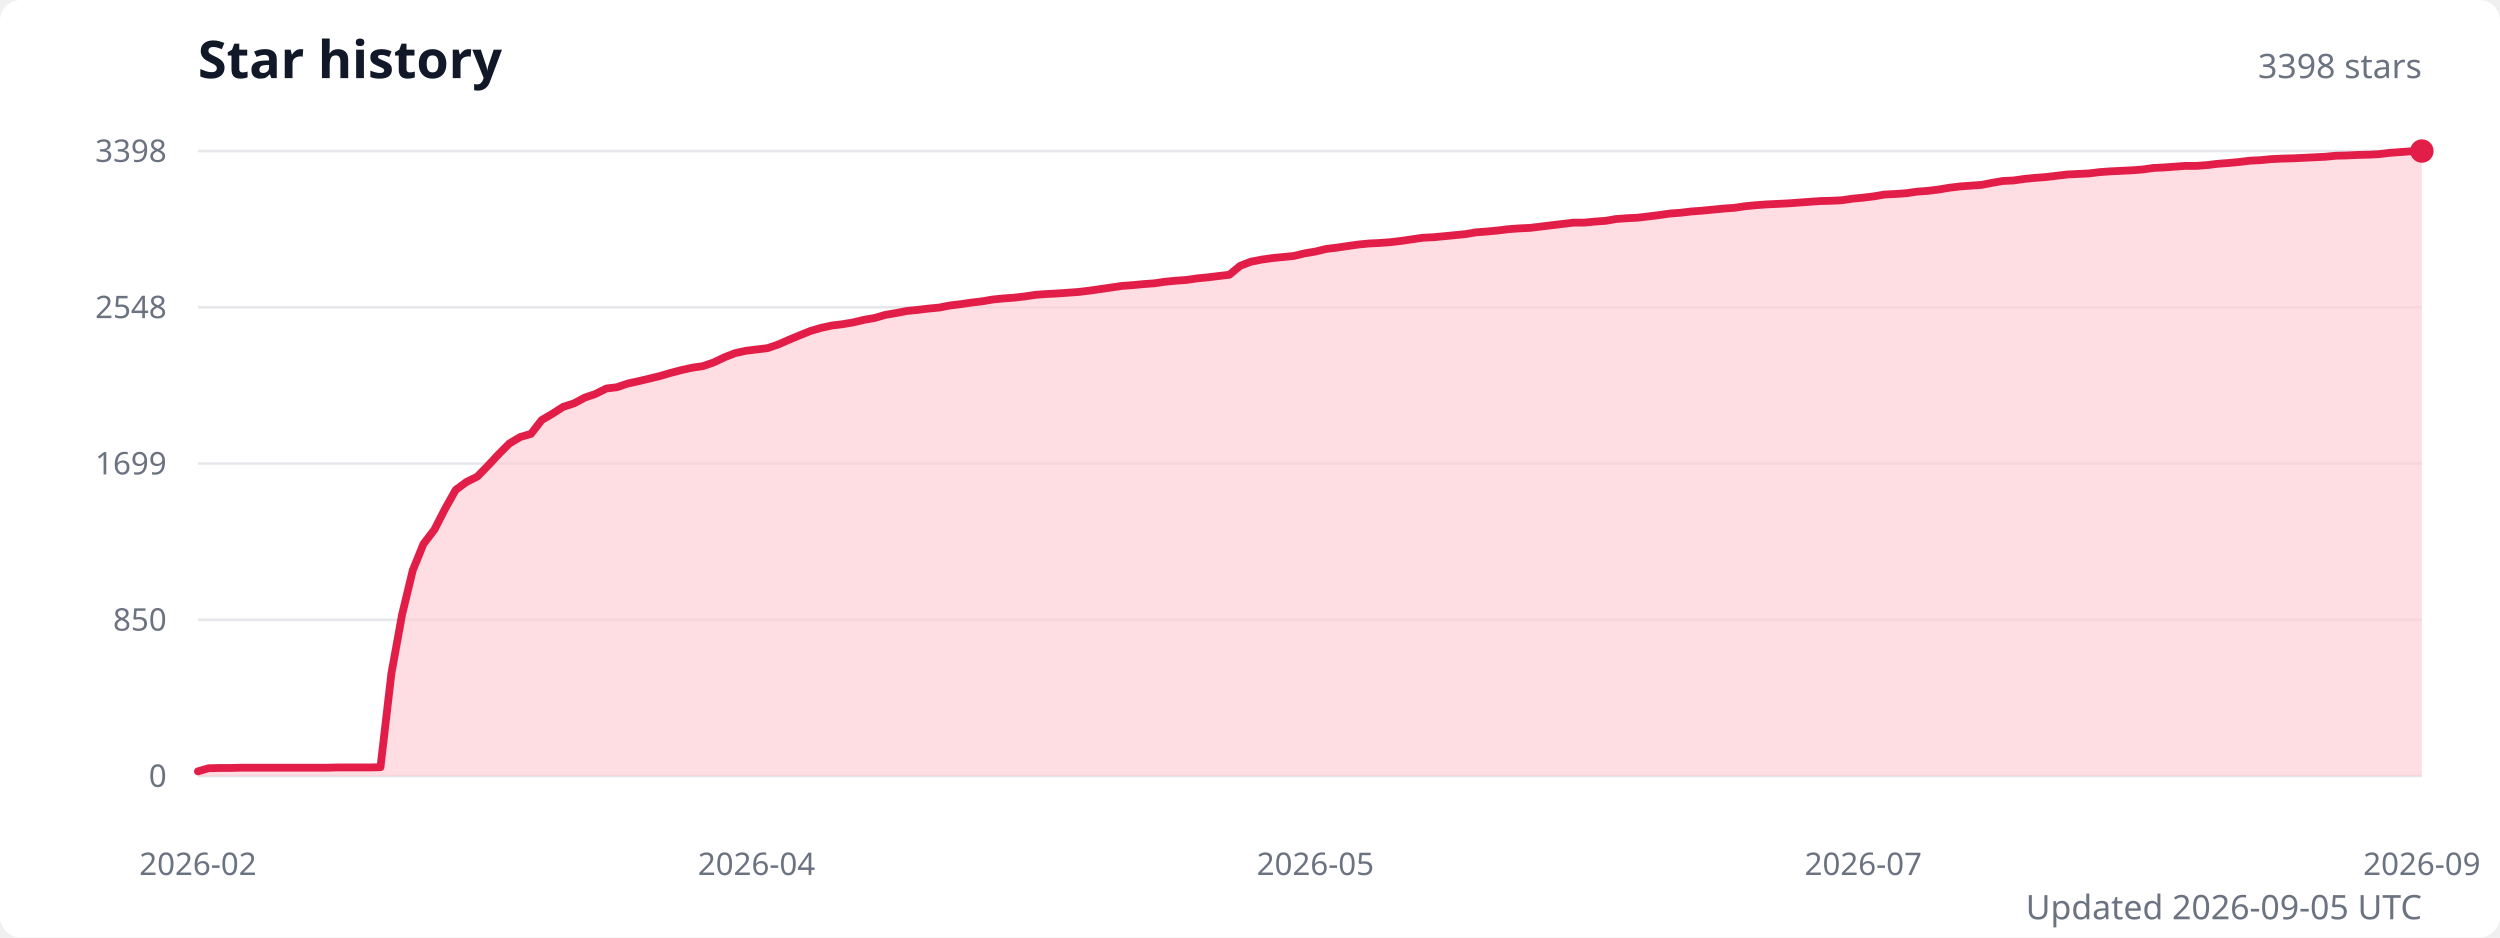
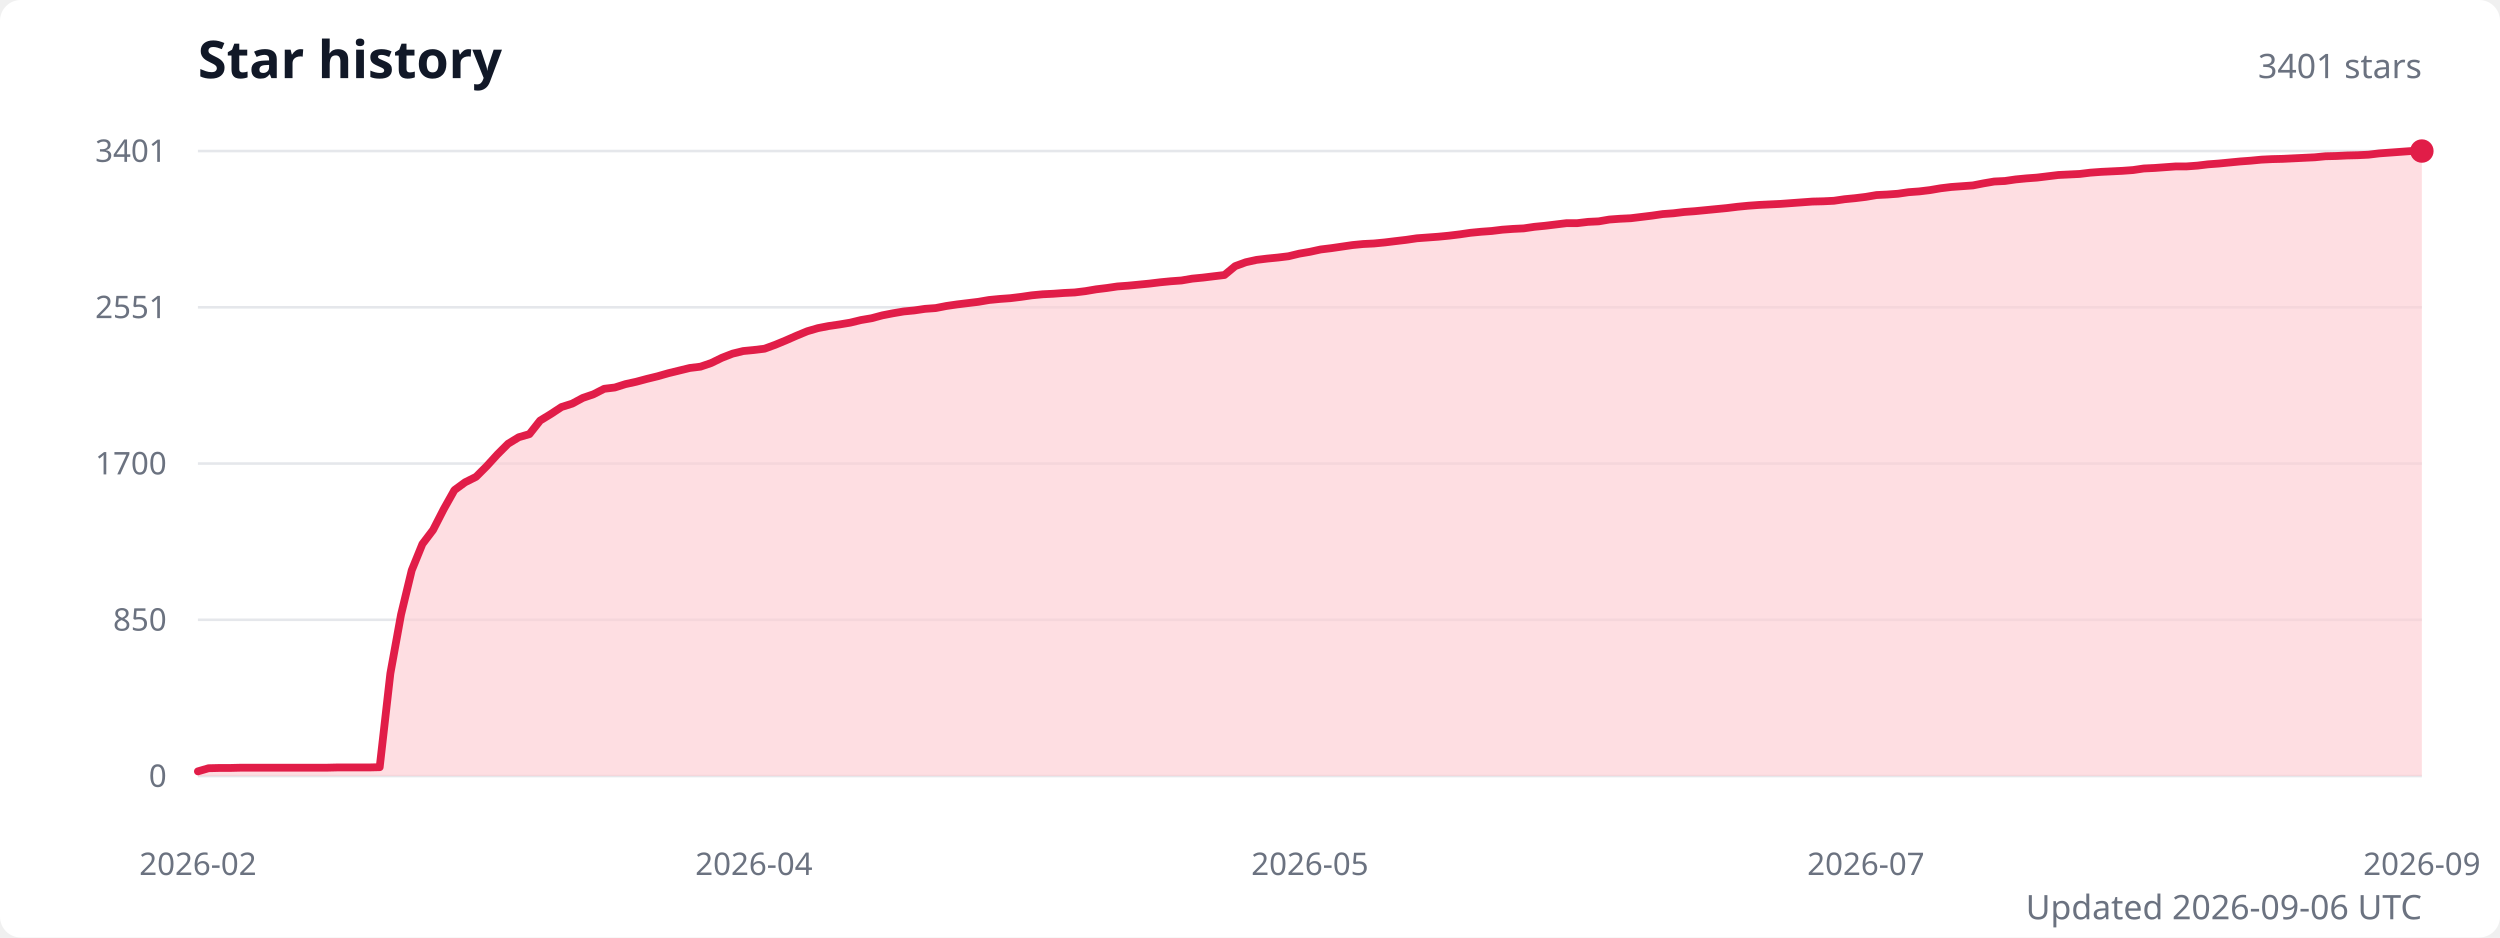
<svg xmlns="http://www.w3.org/2000/svg" width="960" height="360" viewBox="0 0 960 360" role="img" aria-labelledby="title description">
  <style>
    .title { fill: #111827; font: 600 20px system-ui, sans-serif; }
    .subtitle { fill: #6b7280; font: 13px system-ui, sans-serif; }
    .axis-label { fill: #6b7280; font: 12px system-ui, sans-serif; }
    .grid { stroke: #e5e7eb; stroke-width: 1; }
  </style>
  <rect width="100%" height="100%" fill="#ffffff" rx="8" />
  <text class="title" x="76" y="30">Star history</text>
-   <text class="subtitle" x="930" y="30" text-anchor="end">3398 stars</text>
+   <text class="subtitle" x="930" y="30" text-anchor="end">3401 stars</text>
  <line class="grid" x1="76" y1="298" x2="930" y2="298" />
  <text class="axis-label" x="64" y="298" text-anchor="end" dominant-baseline="middle">0</text>
  <line class="grid" x1="76" y1="238" x2="930" y2="238" />
  <text class="axis-label" x="64" y="238" text-anchor="end" dominant-baseline="middle">850</text>
  <line class="grid" x1="76" y1="178" x2="930" y2="178" />
-   <text class="axis-label" x="64" y="178" text-anchor="end" dominant-baseline="middle">1699</text>
+   <text class="axis-label" x="64" y="178" text-anchor="end" dominant-baseline="middle">1700</text>
  <line class="grid" x1="76" y1="118" x2="930" y2="118" />
-   <text class="axis-label" x="64" y="118" text-anchor="end" dominant-baseline="middle">2548</text>
+   <text class="axis-label" x="64" y="118" text-anchor="end" dominant-baseline="middle">2551</text>
  <line class="grid" x1="76" y1="58" x2="930" y2="58" />
-   <text class="axis-label" x="64" y="58" text-anchor="end" dominant-baseline="middle">3398</text>
-   <path d="M 76 298 L 76,296.2 80.1,295 84.3,294.9 88.4,294.9 92.5,294.8 96.6,294.8 100.8,294.8 104.9,294.8 109,294.8 113.1,294.8 117.3,294.8 121.4,294.8 125.5,294.8 129.6,294.7 133.8,294.7 137.9,294.7 142,294.7 146.1,294.6 150.3,258.6 154.4,236 158.5,219 162.6,208.9 166.8,203.4 170.9,195.4 175,188.1 179.1,185.1 183.3,183 187.4,178.8 191.5,174.4 195.6,170.3 199.8,167.8 203.9,166.6 208,161.3 212.1,158.9 216.3,156.2 220.4,154.9 224.5,152.7 228.6,151.3 232.8,149.2 236.9,148.7 241,147.3 245.1,146.4 249.3,145.4 253.4,144.4 257.5,143.2 261.7,142.1 265.8,141.2 269.9,140.6 274,139.2 278.2,137.2 282.3,135.6 286.4,134.7 290.5,134.2 294.7,133.7 298.8,132.3 302.9,130.5 307,128.8 311.2,127.1 315.3,125.9 319.4,125 323.5,124.5 327.7,123.8 331.8,122.8 335.9,122.1 340,120.9 344.2,120.2 348.3,119.4 352.4,119 356.5,118.5 360.7,118.1 364.8,117.3 368.9,116.8 373,116.2 377.2,115.7 381.3,115 385.4,114.6 389.5,114.3 393.7,113.8 397.8,113.2 401.9,112.9 406,112.7 410.2,112.4 414.3,112.1 418.4,111.6 422.6,111 426.7,110.4 430.8,109.8 434.9,109.5 439.1,109.1 443.2,108.8 447.3,108.2 451.4,107.8 455.6,107.5 459.7,106.9 463.8,106.5 467.9,106 472.1,105.5 476.2,102.1 480.3,100.5 484.4,99.7 488.6,99.1 492.7,98.7 496.8,98.3 500.9,97.3 505.1,96.6 509.2,95.6 513.3,95.1 517.4,94.5 521.6,93.9 525.7,93.5 529.8,93.3 533.9,93 538.1,92.5 542.2,91.9 546.3,91.3 550.4,91.1 554.6,90.7 558.7,90.3 562.8,89.9 566.9,89.2 571.1,88.9 575.2,88.5 579.3,88 583.4,87.7 587.6,87.5 591.7,87 595.8,86.5 600,86 604.1,85.5 608.2,85.5 612.3,85.1 616.5,84.8 620.6,84.1 624.7,83.8 628.8,83.6 633,83.1 637.1,82.6 641.2,82 645.3,81.7 649.5,81.2 653.6,80.9 657.7,80.5 661.8,80.1 666,79.8 670.1,79.2 674.2,78.8 678.3,78.5 682.5,78.3 686.6,78.1 690.7,77.8 694.8,77.5 699,77.2 703.1,77.1 707.2,76.9 711.3,76.3 715.5,75.9 719.6,75.4 723.7,74.7 727.8,74.5 732,74.2 736.1,73.6 740.2,73.3 744.3,72.8 748.5,72.1 752.6,71.6 756.7,71.3 760.9,71 765,70.2 769.1,69.5 773.2,69.3 777.4,68.7 781.5,68.3 785.6,68 789.7,67.5 793.9,67 798,66.8 802.1,66.6 806.2,66.1 810.4,65.8 814.5,65.6 818.6,65.4 822.7,65.1 826.9,64.5 831,64.3 835.1,64 839.2,63.7 843.4,63.7 847.5,63.4 851.6,62.9 855.7,62.6 859.9,62.2 864,61.7 868.1,61.5 872.2,61.1 876.4,60.9 880.5,60.8 884.6,60.6 888.7,60.4 892.9,60.2 897,59.8 901.1,59.7 905.2,59.5 909.4,59.4 913.5,59.2 917.6,58.7 921.7,58.4 925.9,58.1 930,58 L 930 298 Z" fill="#fecdd3" opacity="0.65" />
-   <polyline points="76,296.2 80.1,295 84.3,294.9 88.4,294.9 92.5,294.8 96.6,294.8 100.8,294.8 104.9,294.8 109,294.8 113.1,294.8 117.3,294.8 121.4,294.8 125.5,294.8 129.6,294.7 133.8,294.7 137.9,294.7 142,294.7 146.1,294.6 150.3,258.6 154.4,236 158.5,219 162.6,208.9 166.8,203.4 170.9,195.4 175,188.1 179.1,185.1 183.3,183 187.4,178.8 191.5,174.4 195.6,170.3 199.8,167.8 203.9,166.6 208,161.3 212.1,158.9 216.3,156.2 220.4,154.9 224.5,152.7 228.6,151.3 232.8,149.2 236.9,148.7 241,147.3 245.1,146.4 249.3,145.4 253.4,144.4 257.5,143.2 261.7,142.1 265.8,141.2 269.9,140.6 274,139.2 278.2,137.2 282.3,135.6 286.4,134.7 290.5,134.2 294.7,133.7 298.8,132.3 302.9,130.5 307,128.8 311.2,127.1 315.3,125.9 319.4,125 323.5,124.5 327.7,123.8 331.8,122.8 335.9,122.1 340,120.9 344.2,120.2 348.3,119.4 352.4,119 356.5,118.5 360.7,118.1 364.8,117.3 368.9,116.8 373,116.2 377.2,115.7 381.3,115 385.4,114.6 389.5,114.3 393.7,113.8 397.8,113.2 401.9,112.9 406,112.7 410.2,112.4 414.3,112.1 418.4,111.6 422.6,111 426.7,110.4 430.8,109.8 434.9,109.5 439.1,109.1 443.2,108.8 447.3,108.2 451.4,107.8 455.6,107.5 459.7,106.9 463.8,106.5 467.9,106 472.1,105.5 476.2,102.1 480.3,100.5 484.4,99.7 488.6,99.1 492.7,98.7 496.8,98.3 500.9,97.3 505.1,96.6 509.2,95.6 513.3,95.1 517.4,94.5 521.6,93.9 525.7,93.5 529.8,93.3 533.9,93 538.1,92.5 542.2,91.9 546.3,91.3 550.4,91.1 554.6,90.7 558.7,90.3 562.8,89.9 566.9,89.2 571.1,88.9 575.2,88.5 579.3,88 583.4,87.7 587.6,87.5 591.7,87 595.8,86.5 600,86 604.1,85.5 608.2,85.5 612.3,85.1 616.5,84.8 620.6,84.1 624.7,83.8 628.8,83.6 633,83.1 637.1,82.6 641.2,82 645.3,81.7 649.5,81.2 653.6,80.9 657.7,80.5 661.8,80.1 666,79.8 670.1,79.2 674.2,78.8 678.3,78.5 682.5,78.3 686.6,78.1 690.7,77.8 694.8,77.5 699,77.2 703.1,77.1 707.2,76.9 711.3,76.3 715.5,75.9 719.6,75.4 723.7,74.7 727.8,74.5 732,74.2 736.1,73.6 740.2,73.3 744.3,72.8 748.5,72.1 752.6,71.6 756.7,71.3 760.9,71 765,70.2 769.1,69.5 773.2,69.3 777.4,68.7 781.5,68.3 785.6,68 789.7,67.5 793.9,67 798,66.8 802.1,66.6 806.2,66.1 810.4,65.8 814.5,65.6 818.6,65.4 822.7,65.1 826.9,64.5 831,64.3 835.1,64 839.2,63.7 843.4,63.7 847.5,63.4 851.6,62.9 855.7,62.6 859.9,62.2 864,61.7 868.1,61.5 872.2,61.1 876.4,60.9 880.5,60.8 884.6,60.6 888.7,60.4 892.9,60.2 897,59.8 901.1,59.7 905.2,59.5 909.4,59.4 913.5,59.2 917.6,58.7 921.7,58.4 925.9,58.1 930,58" fill="none" stroke="#e11d48" stroke-width="3" stroke-linecap="round" stroke-linejoin="round" />
+   <text class="axis-label" x="64" y="58" text-anchor="end" dominant-baseline="middle">3401</text>
+   <path d="M 76 298 L 76,296.2 80.1,295 84.2,294.9 88.3,294.9 92.4,294.8 96.5,294.8 100.6,294.8 104.7,294.8 108.8,294.8 113,294.8 117.1,294.8 121.2,294.8 125.3,294.8 129.4,294.7 133.5,294.7 137.6,294.7 141.7,294.7 145.8,294.6 149.9,258.6 154,236 158.1,219 162.2,208.9 166.3,203.5 170.4,195.5 174.5,188.2 178.6,185.2 182.8,183.1 186.9,179 191,174.5 195.1,170.4 199.2,167.9 203.3,166.7 207.4,161.5 211.5,159 215.6,156.3 219.7,155 223.8,152.8 227.9,151.4 232,149.3 236.1,148.8 240.2,147.5 244.3,146.6 248.4,145.5 252.5,144.5 256.7,143.3 260.8,142.3 264.9,141.3 269,140.8 273.1,139.4 277.2,137.4 281.3,135.8 285.4,134.8 289.5,134.4 293.6,133.9 297.7,132.4 301.8,130.7 305.9,128.9 310,127.2 314.1,126 318.2,125.2 322.3,124.6 326.5,123.9 330.6,122.9 334.7,122.2 338.8,121.1 342.9,120.3 347,119.6 351.1,119.2 355.2,118.6 359.3,118.3 363.4,117.5 367.5,116.9 371.6,116.4 375.7,115.9 379.8,115.2 383.9,114.8 388,114.5 392.1,114 396.2,113.4 400.4,113 404.5,112.8 408.6,112.5 412.7,112.3 416.8,111.8 420.9,111.1 425,110.6 429.1,110 433.2,109.7 437.3,109.3 441.4,108.9 445.5,108.4 449.6,108 453.7,107.7 457.8,107 461.9,106.6 466,106.1 470.2,105.6 474.3,102.2 478.4,100.7 482.5,99.8 486.6,99.3 490.7,98.9 494.8,98.4 498.9,97.4 503,96.7 507.1,95.8 511.2,95.3 515.3,94.7 519.4,94.1 523.5,93.7 527.6,93.5 531.7,93.1 535.8,92.6 540,92.1 544.1,91.5 548.2,91.2 552.3,90.9 556.4,90.5 560.5,90 564.6,89.4 568.7,89 572.8,88.7 576.9,88.2 581,87.9 585.1,87.7 589.2,87.1 593.3,86.7 597.4,86.2 601.5,85.7 605.6,85.7 609.8,85.2 613.9,85 618,84.3 622.1,84 626.2,83.8 630.3,83.3 634.4,82.8 638.5,82.2 642.6,81.9 646.7,81.4 650.8,81.1 654.9,80.7 659,80.3 663.1,79.9 667.2,79.4 671.3,79 675.4,78.7 679.5,78.5 683.7,78.3 687.8,78 691.9,77.7 696,77.4 700.1,77.3 704.2,77.1 708.3,76.5 712.4,76.1 716.5,75.6 720.6,74.9 724.7,74.7 728.8,74.4 732.9,73.8 737,73.5 741.1,73 745.2,72.3 749.3,71.8 753.5,71.5 757.6,71.2 761.7,70.4 765.8,69.7 769.9,69.5 774,68.9 778.1,68.5 782.2,68.2 786.3,67.7 790.4,67.2 794.5,67 798.6,66.8 802.7,66.3 806.8,66 810.9,65.8 815,65.6 819.1,65.3 823.2,64.7 827.4,64.5 831.5,64.2 835.6,63.9 839.7,63.9 843.8,63.6 847.9,63.1 852,62.8 856.1,62.4 860.2,62 864.3,61.7 868.4,61.3 872.5,61.1 876.6,61 880.7,60.8 884.8,60.6 888.9,60.4 893,60 897.2,59.9 901.3,59.7 905.4,59.6 909.5,59.4 913.6,58.9 917.7,58.6 921.8,58.3 925.9,58 930,58 L 930 298 Z" fill="#fecdd3" opacity="0.65" />
+   <polyline points="76,296.2 80.1,295 84.2,294.9 88.3,294.9 92.4,294.8 96.5,294.8 100.6,294.8 104.7,294.8 108.8,294.8 113,294.8 117.1,294.8 121.2,294.8 125.3,294.8 129.4,294.7 133.5,294.7 137.6,294.7 141.7,294.7 145.8,294.6 149.9,258.6 154,236 158.1,219 162.2,208.9 166.3,203.5 170.4,195.5 174.5,188.2 178.6,185.2 182.8,183.1 186.9,179 191,174.5 195.1,170.4 199.2,167.9 203.3,166.7 207.4,161.5 211.5,159 215.6,156.3 219.7,155 223.8,152.8 227.9,151.4 232,149.3 236.1,148.8 240.2,147.5 244.3,146.6 248.4,145.5 252.5,144.5 256.7,143.3 260.8,142.3 264.9,141.3 269,140.8 273.1,139.4 277.2,137.4 281.3,135.8 285.4,134.8 289.5,134.4 293.6,133.9 297.7,132.4 301.8,130.7 305.9,128.9 310,127.2 314.1,126 318.2,125.2 322.3,124.6 326.5,123.9 330.6,122.9 334.7,122.2 338.8,121.1 342.9,120.3 347,119.6 351.1,119.2 355.2,118.6 359.3,118.3 363.4,117.5 367.5,116.9 371.6,116.4 375.7,115.9 379.8,115.2 383.9,114.8 388,114.5 392.1,114 396.2,113.4 400.4,113 404.5,112.8 408.6,112.5 412.7,112.3 416.8,111.8 420.9,111.1 425,110.6 429.1,110 433.2,109.7 437.3,109.3 441.4,108.9 445.5,108.4 449.6,108 453.7,107.7 457.8,107 461.9,106.6 466,106.1 470.2,105.6 474.3,102.2 478.4,100.7 482.5,99.8 486.6,99.3 490.7,98.9 494.8,98.4 498.9,97.4 503,96.7 507.1,95.8 511.2,95.3 515.3,94.7 519.4,94.1 523.5,93.7 527.6,93.5 531.7,93.1 535.8,92.6 540,92.1 544.1,91.5 548.2,91.2 552.3,90.9 556.4,90.5 560.5,90 564.6,89.4 568.7,89 572.8,88.7 576.9,88.2 581,87.9 585.1,87.7 589.2,87.1 593.3,86.7 597.4,86.2 601.5,85.7 605.6,85.7 609.8,85.2 613.9,85 618,84.3 622.1,84 626.2,83.8 630.3,83.3 634.4,82.8 638.5,82.2 642.6,81.9 646.7,81.4 650.8,81.1 654.9,80.7 659,80.3 663.1,79.9 667.2,79.4 671.3,79 675.4,78.7 679.5,78.5 683.7,78.3 687.8,78 691.9,77.7 696,77.4 700.1,77.3 704.2,77.1 708.3,76.5 712.4,76.1 716.5,75.6 720.6,74.9 724.7,74.7 728.8,74.4 732.9,73.8 737,73.5 741.1,73 745.2,72.3 749.3,71.8 753.5,71.5 757.6,71.2 761.7,70.4 765.8,69.7 769.9,69.5 774,68.9 778.1,68.5 782.2,68.2 786.3,67.7 790.4,67.2 794.5,67 798.6,66.8 802.7,66.3 806.8,66 810.9,65.8 815,65.6 819.1,65.3 823.2,64.7 827.4,64.5 831.5,64.2 835.6,63.9 839.7,63.9 843.8,63.6 847.9,63.1 852,62.8 856.1,62.4 860.2,62 864.3,61.7 868.4,61.3 872.5,61.1 876.6,61 880.7,60.8 884.8,60.6 888.9,60.4 893,60 897.2,59.9 901.3,59.7 905.4,59.6 909.5,59.4 913.6,58.9 917.7,58.6 921.8,58.3 925.9,58 930,58" fill="none" stroke="#e11d48" stroke-width="3" stroke-linecap="round" stroke-linejoin="round" />
  <circle cx="930" cy="58" r="4.5" fill="#e11d48" />
  <text class="axis-label" x="76" y="336" text-anchor="middle">2026-02</text>
-   <text class="axis-label" x="290.5" y="336" text-anchor="middle">2026-04</text>
-   <text class="axis-label" x="505.1" y="336" text-anchor="middle">2026-05</text>
-   <text class="axis-label" x="715.5" y="336" text-anchor="middle">2026-07</text>
+   <text class="axis-label" x="289.5" y="336" text-anchor="middle">2026-04</text>
+   <text class="axis-label" x="503" y="336" text-anchor="middle">2026-05</text>
+   <text class="axis-label" x="716.5" y="336" text-anchor="middle">2026-07</text>
  <text class="axis-label" x="930" y="336" text-anchor="middle">2026-09</text>
-   <text class="subtitle" x="930" y="353" text-anchor="end">Updated 2026-09-05 UTC</text>
+   <text class="subtitle" x="930" y="353" text-anchor="end">Updated 2026-09-06 UTC</text>
</svg>
